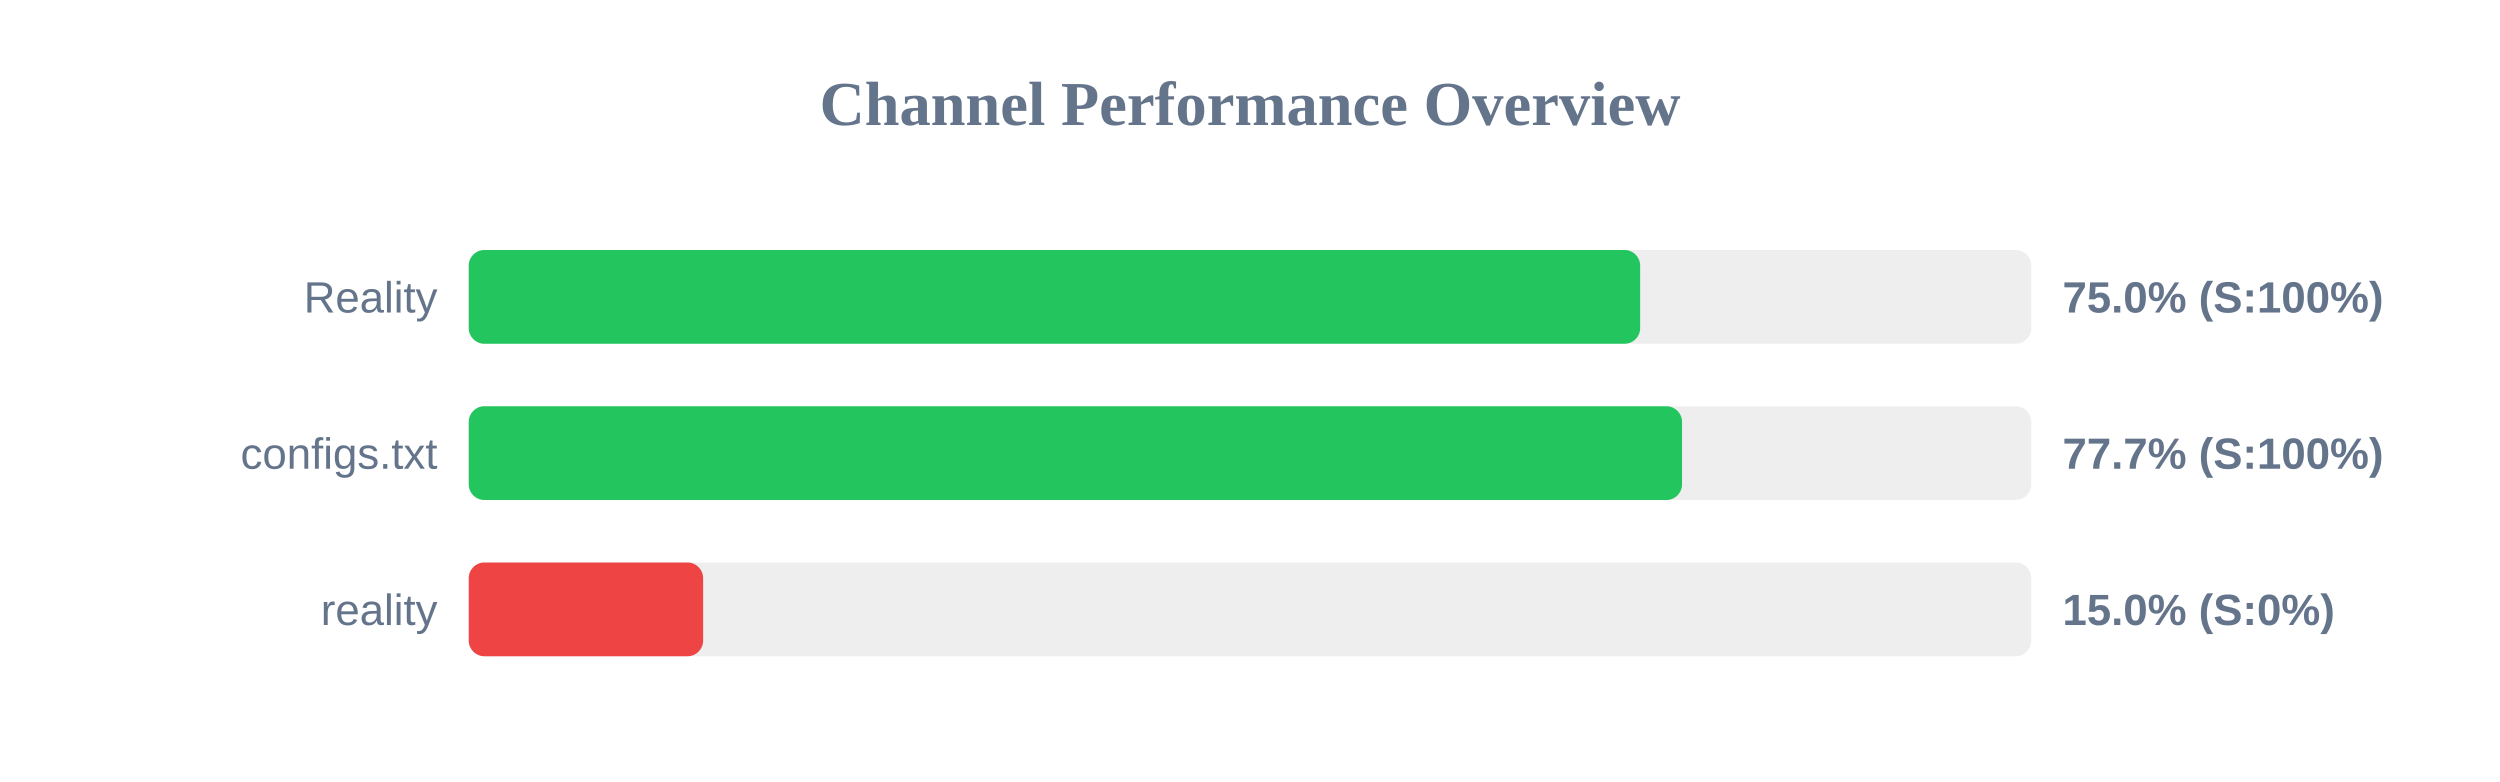
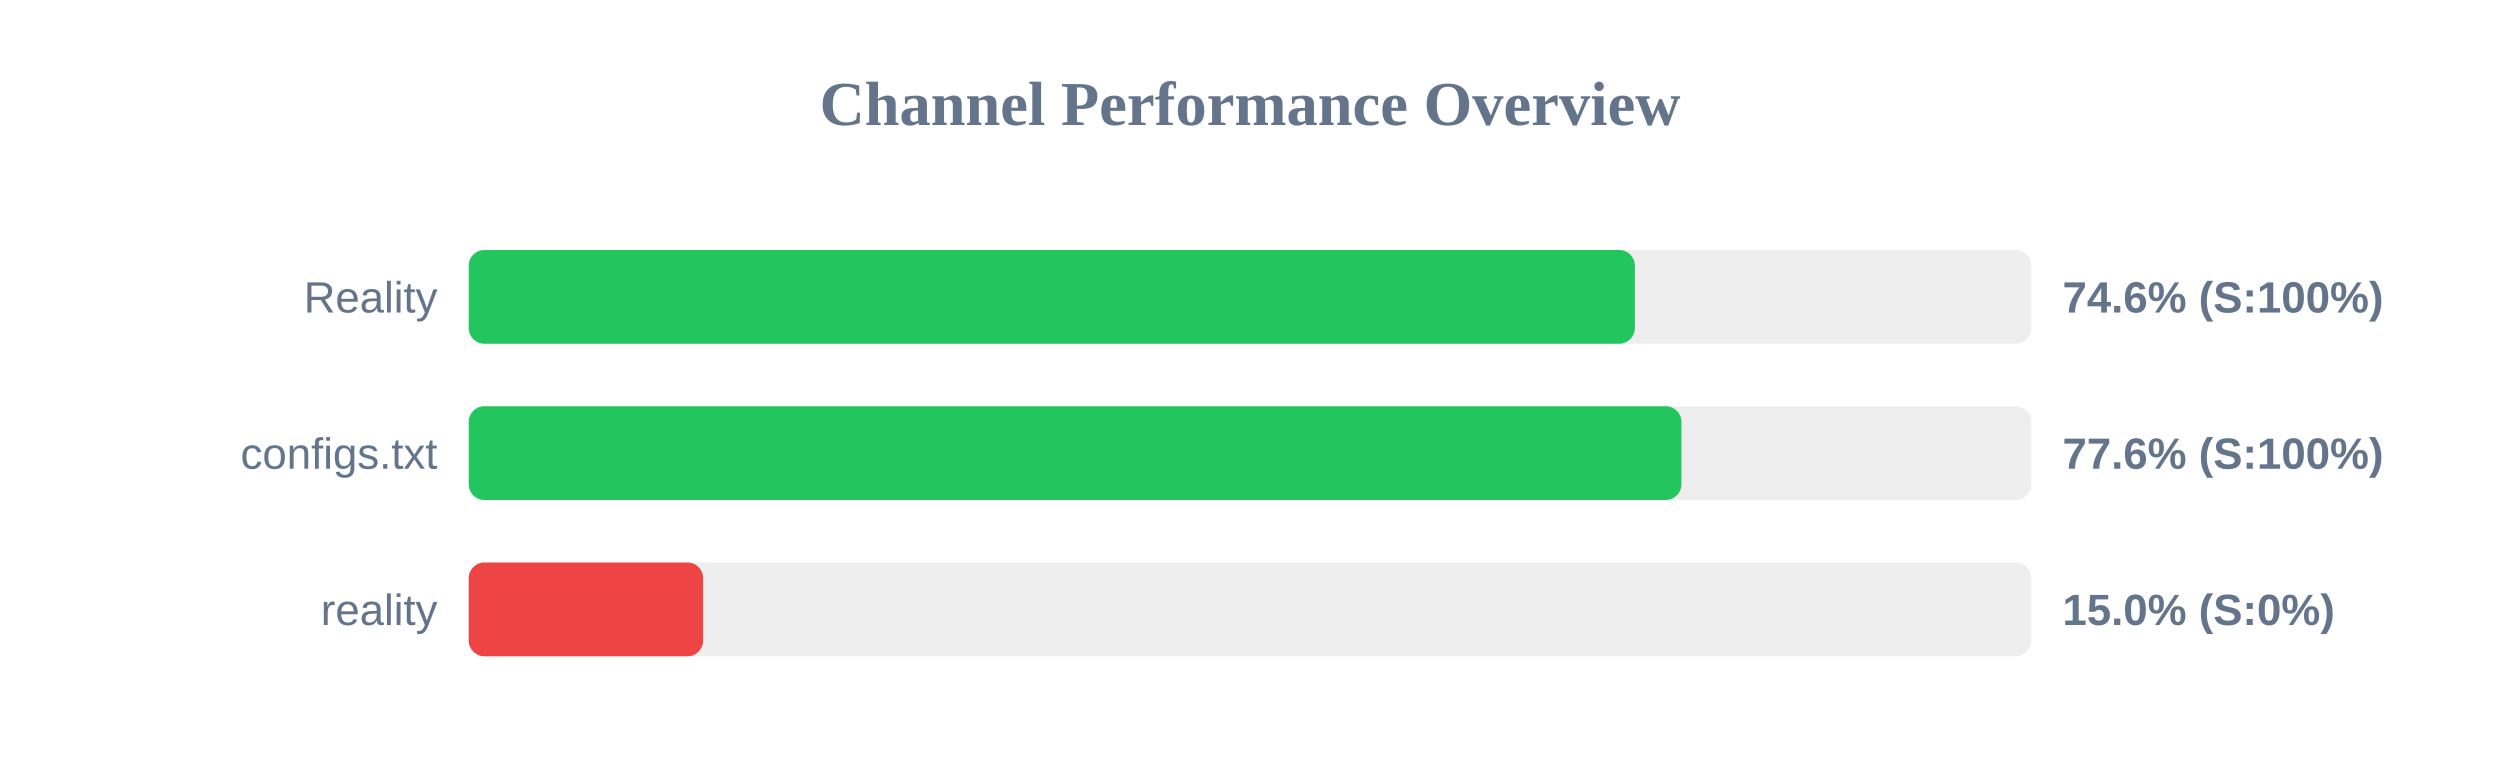
<svg xmlns="http://www.w3.org/2000/svg" width="800" height="250" version="1.1">
  <style>
        .row { font: 14px Arial; fill: #64748b; }
        .score { font: bold 14px Arial; fill: #64748b; }
    </style>
  <text x="400" y="40" text-anchor="middle" font-size="20px" font-weight="bold" fill="#64748b">Channel Performance Overview</text>
  <rect x="150" y="80" width="500" height="30" fill="#eee" rx="5" />
-   <rect x="150" y="80" width="374.85" height="30" fill="#22c55e" rx="5" />
+   <rect x="150" y="80" width="373.15" height="30" fill="#22c55e" rx="5" />
  <text x="140" y="100" text-anchor="end" class="row">Reality</text>
-   <text x="660" y="100" text-anchor="start" class="score">75.0% (S:100%)</text>
+   <text x="660" y="100" text-anchor="start" class="score">74.6% (S:100%)</text>
  <rect x="150" y="130" width="500" height="30" fill="#eee" rx="5" />
-   <rect x="150" y="130" width="388.25" height="30" fill="#22c55e" rx="5" />
+   <rect x="150" y="130" width="388.05" height="30" fill="#22c55e" rx="5" />
  <text x="140" y="150" text-anchor="end" class="row">configs.txt</text>
-   <text x="660" y="150" text-anchor="start" class="score">77.7% (S:100%)</text>
+   <text x="660" y="150" text-anchor="start" class="score">77.6% (S:100%)</text>
  <rect x="150" y="180" width="500" height="30" fill="#eee" rx="5" />
  <rect x="150" y="180" width="75.0" height="30" fill="#ef4444" rx="5" />
  <text x="140" y="200" text-anchor="end" class="row">reality</text>
  <text x="660" y="200" text-anchor="start" class="score">15.0% (S:0%)</text>
</svg>
